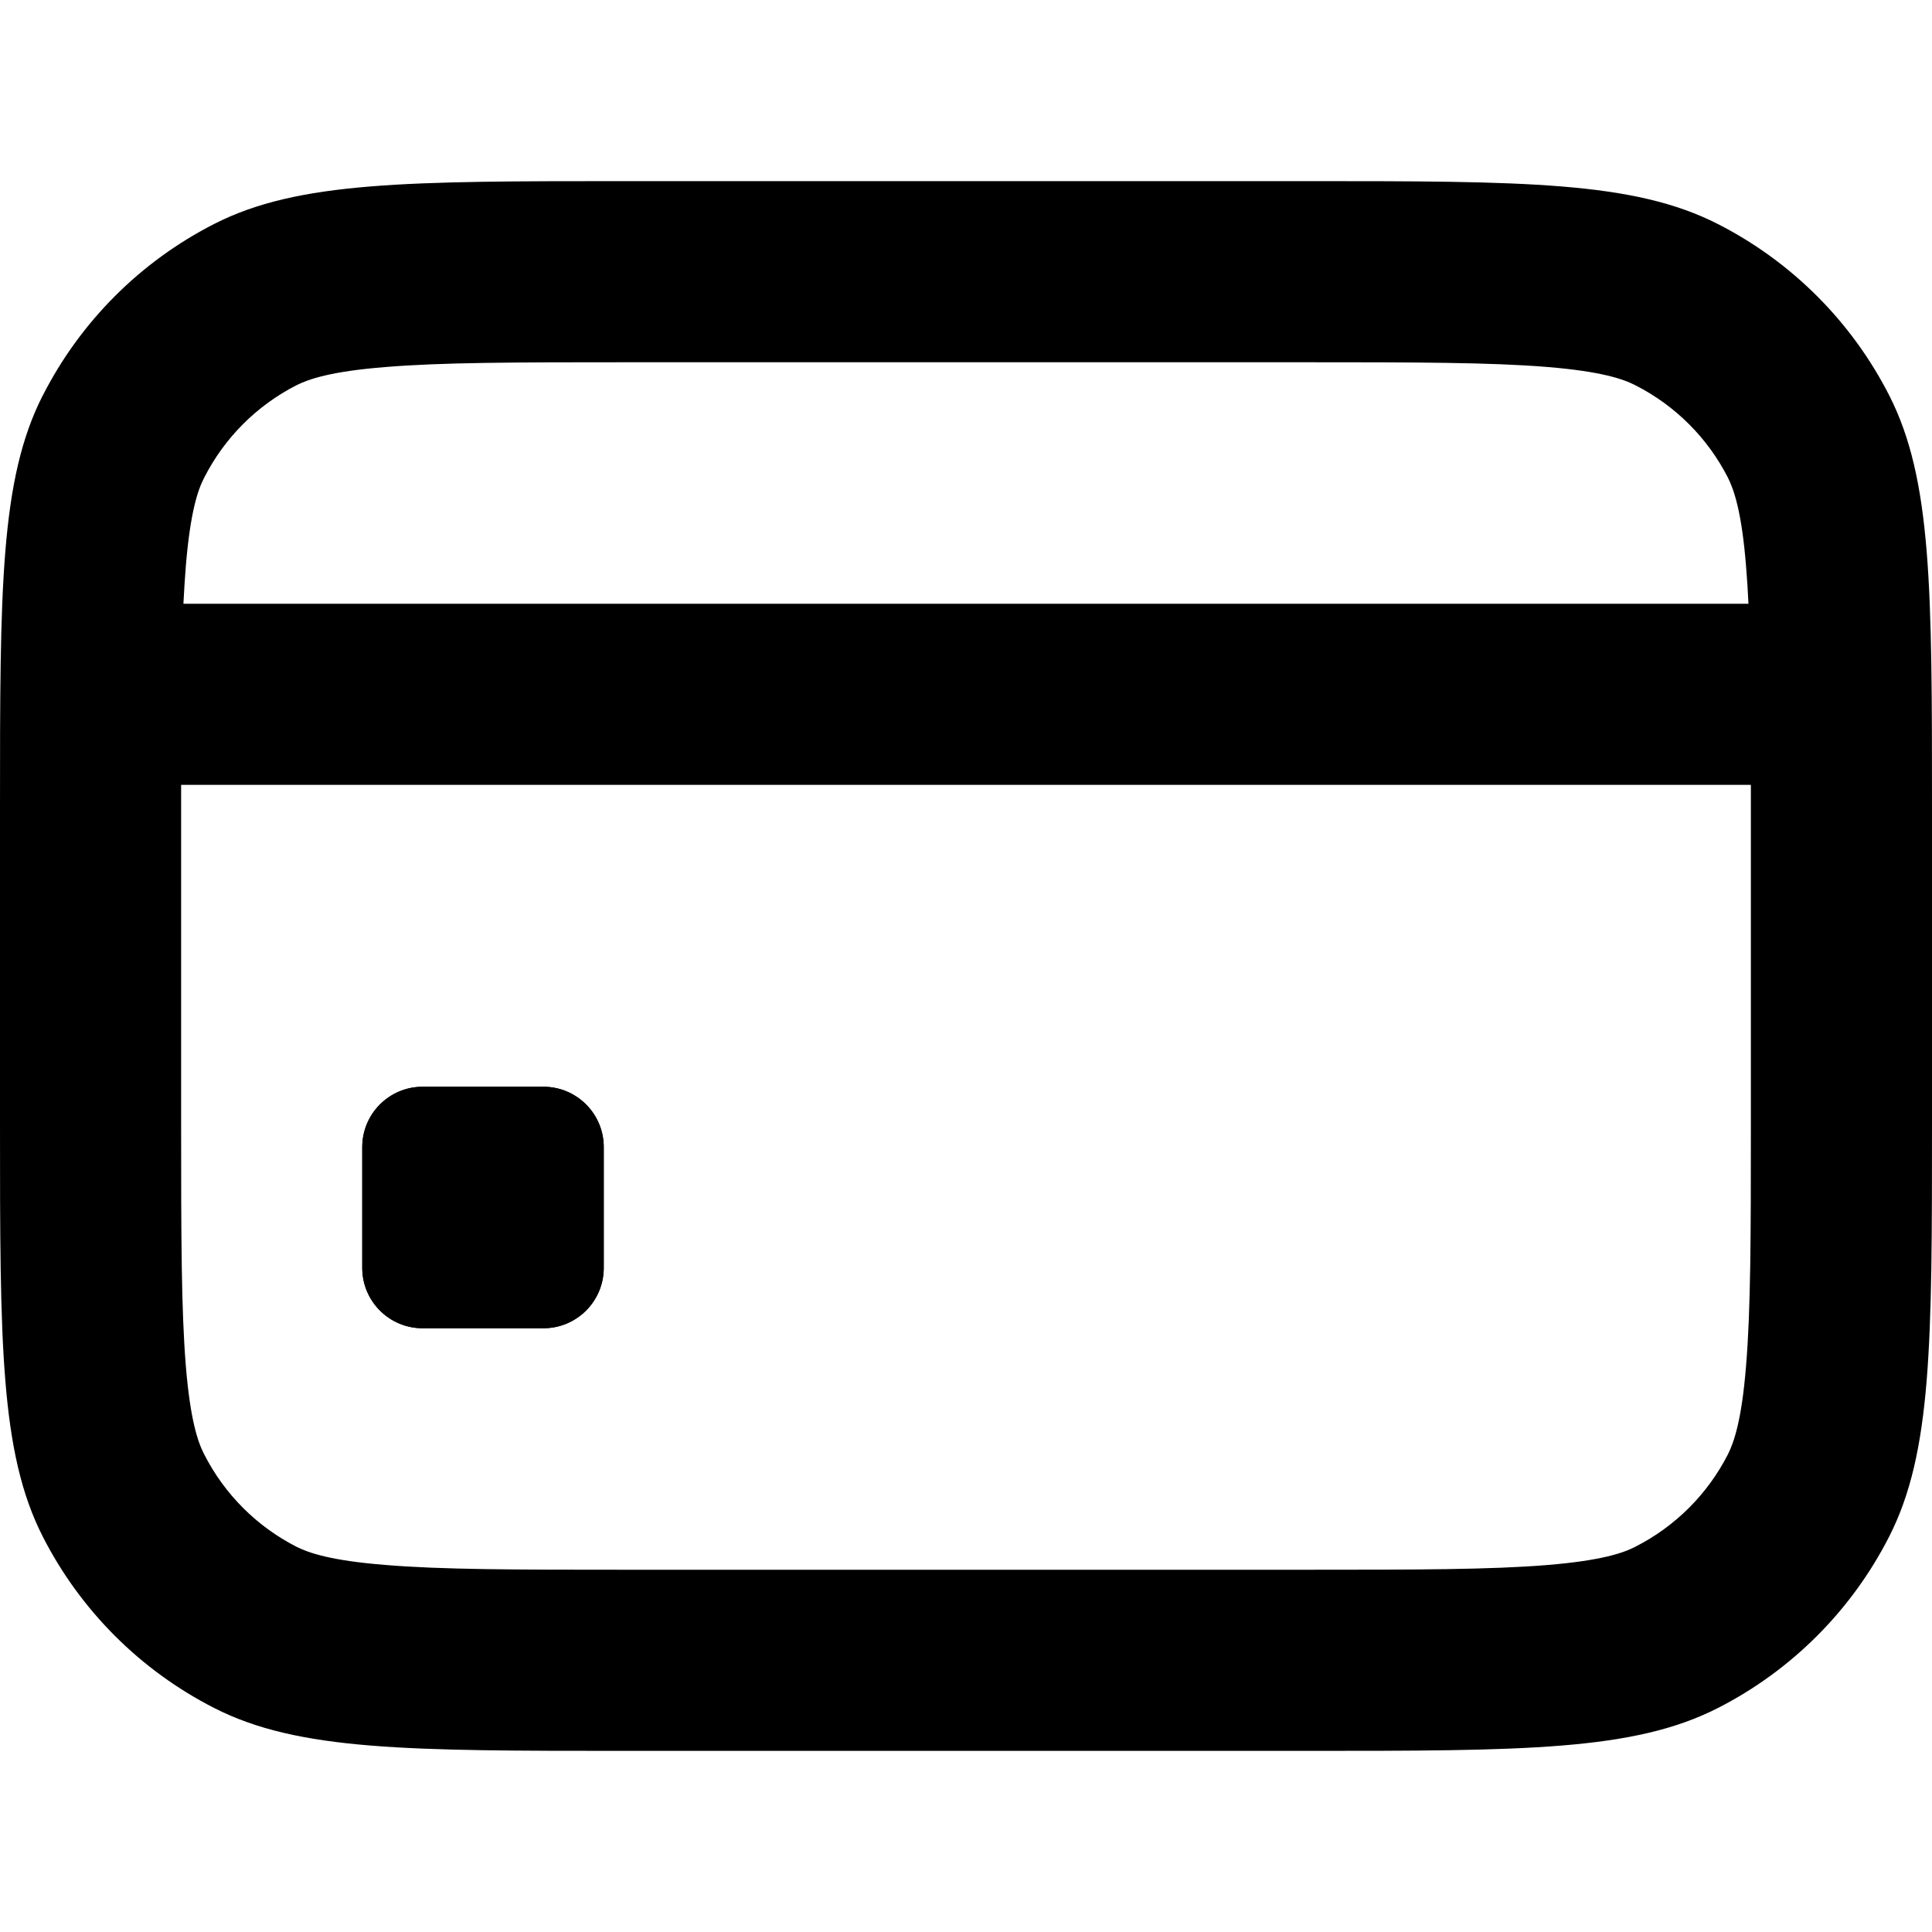
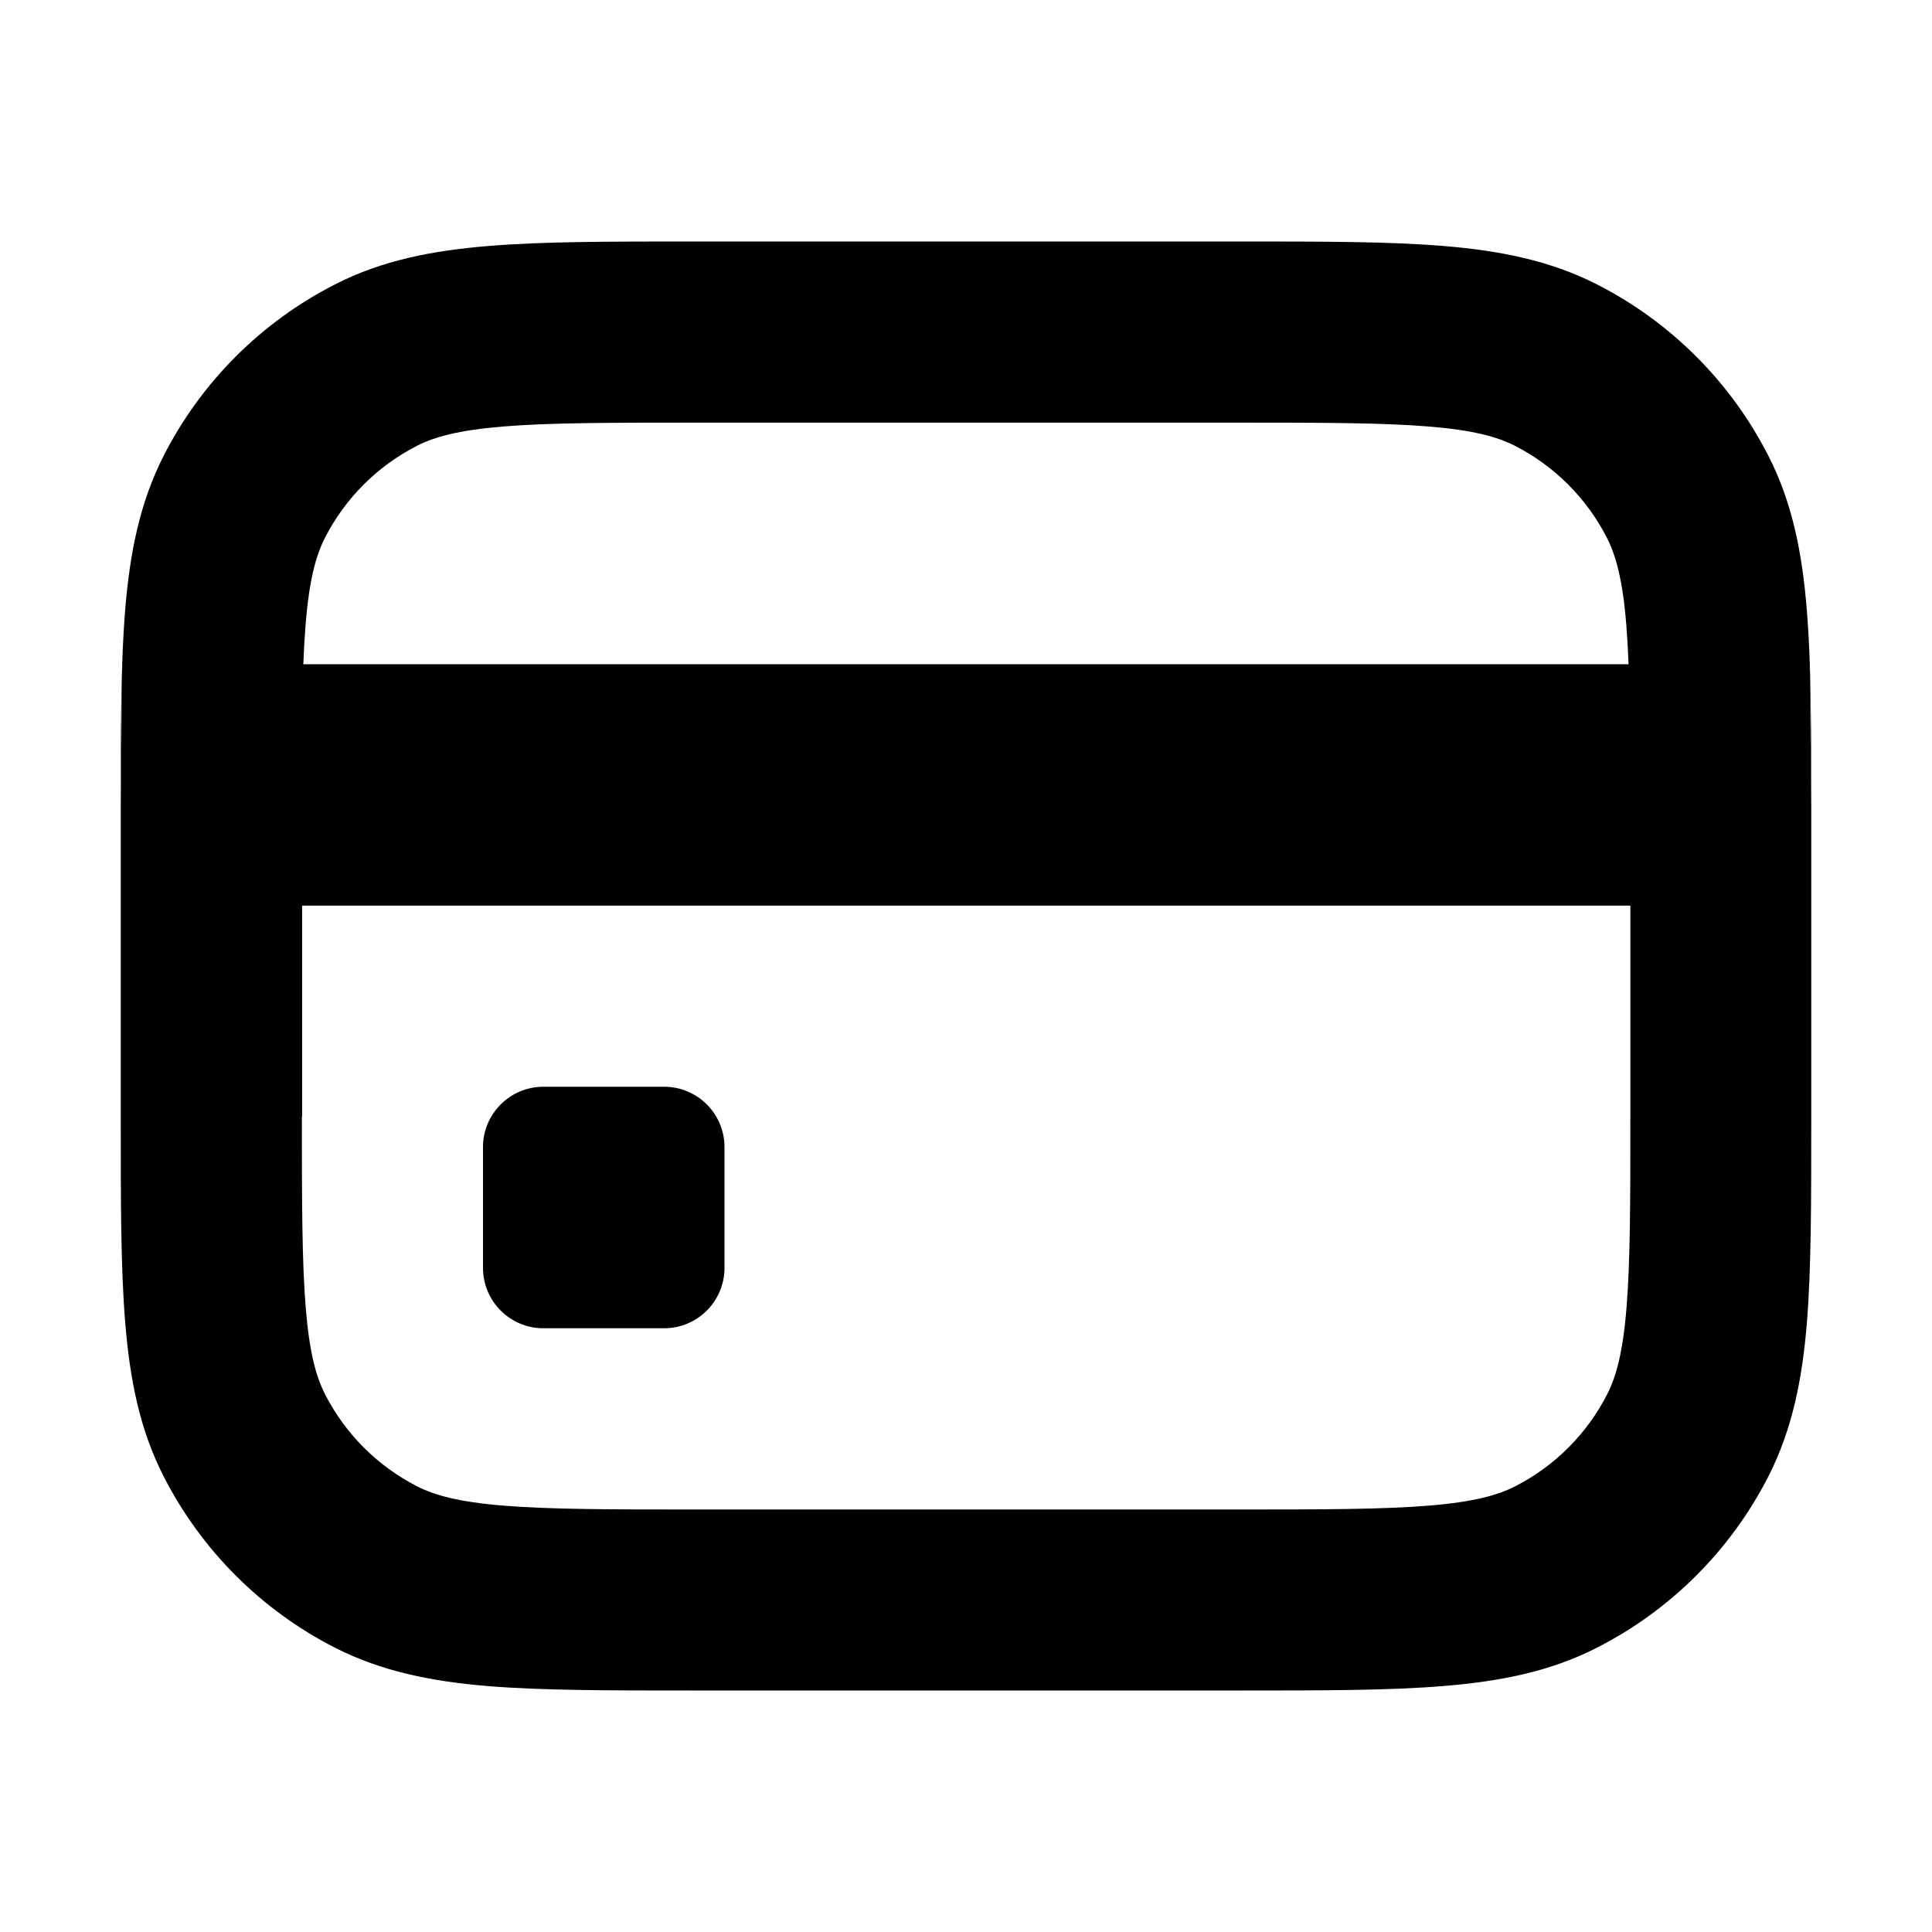
- <svg xmlns="http://www.w3.org/2000/svg" width="16" height="16" viewBox="0 0 16 16" fill="none">
-   <path d="M3 9.5a.5.5 0 0 1 .5-.5h1a.5.5 0 0 1 .5.5v1a.5.5 0 0 1-.5.5h-1a.5.5 0 0 1-.5-.5v-1z" fill="currentColor" />
-   <path fill-rule="evenodd" clip-rule="evenodd" d="M.354 3.275C0 3.97 0 4.88 0 6.7v2.6c0 1.82 0 2.73.354 3.425a3.25 3.25 0 0 0 1.42 1.42c.696.355 1.606.355 3.426.355h5.6c1.82 0 2.73 0 3.425-.354a3.25 3.25 0 0 0 1.42-1.42C16 12.03 16 11.12 16 9.3V6.7c0-1.82 0-2.73-.354-3.425a3.25 3.25 0 0 0-1.42-1.42C13.53 1.5 12.62 1.5 10.8 1.5H5.2c-1.82 0-2.73 0-3.425.354a3.25 3.25 0 0 0-1.42 1.42zM1.5 9.3V6.5h13V9.3c0 .935-.001 1.546-.04 2.012-.036.45-.1.632-.15.732a1.75 1.75 0 0 1-.766.765c-.1.052-.282.115-.732.152-.466.038-1.077.039-2.012.039H5.2c-.935 0-1.546-.001-2.012-.04-.45-.036-.632-.1-.732-.15a1.75 1.75 0 0 1-.765-.766c-.052-.1-.115-.282-.152-.732-.038-.466-.039-1.077-.039-2.012zm3-.3h-1a.5.5 0 0 0-.5.5v1a.5.5 0 0 0 .5.5h1a.5.5 0 0 0 .5-.5v-1a.5.5 0 0 0-.5-.5zm6.3-6H5.2c-.935 0-1.546.001-2.012.04-.45.036-.632.1-.732.15a1.75 1.75 0 0 0-.765.766c-.052.1-.115.282-.152.732-.008.097-.014.2-.02.312H14.48a8.65 8.65 0 0 0-.02-.312c-.036-.45-.1-.632-.15-.732a1.75 1.75 0 0 0-.766-.765c-.1-.052-.282-.115-.732-.152C12.346 3.001 11.735 3 10.8 3z" fill="currentColor" />
+ <svg xmlns="http://www.w3.org/2000/svg" width="16" height="16" fill="none" viewBox="0 0 16 16">
+   <path fill="currentColor" d="M4 9.5a.5.5 0 0 1 .5-.5h1a.5.5 0 0 1 .5.5v1a.5.5 0 0 1-.5.5h-1a.5.5 0 0 1-.5-.5v-1Z M1.012 5.5C1 5.839 1 6.226 1 6.666L1.012 5.5ZM15 6.665 14.988 5.5c.011.339.012.726.012 1.165Z" clip-rule="evenodd" />
+   <path fill="currentColor" fill-rule="evenodd" d="M11.953 2.037C11.505 2 10.955 2 10.281 2H5.719c-.673 0-1.224 0-1.672.037-.463.038-.882.118-1.272.318a3.25 3.25 0 0 0-1.42 1.42c-.199.391-.28.809-.318 1.272a9.488 9.488 0 0 0-.025.453L1 6.666v2.616c0 .673 0 1.224.037 1.672.038.463.118.882.318 1.272a3.25 3.25 0 0 0 1.42 1.42c.391.199.809.28 1.272.318C4.495 14 5.045 14 5.719 14h4.563c.673 0 1.224 0 1.672-.037.463-.038.882-.118 1.272-.318a3.25 3.25 0 0 0 1.42-1.42c.199-.391.28-.809.318-1.272C15 10.505 15 9.955 15 9.281V6.665L14.988 5.5a9.473 9.473 0 0 0-.025-.453c-.038-.463-.118-.882-.318-1.272a3.25 3.25 0 0 0-1.42-1.42c-.391-.199-.809-.28-1.272-.318Zm-7.784 1.495c-.37.03-.57.086-.714.159a1.75 1.75 0 0 0-.765.765c-.073.144-.129.343-.159.714a7.584 7.584 0 0 0-.019.331h10.975a7.579 7.579 0 0 0-.019-.331c-.03-.37-.086-.569-.159-.714a1.75 1.75 0 0 0-.765-.765c-.144-.073-.343-.129-.714-.159-.379-.031-.869-.032-1.581-.032h-4.5c-.712 0-1.202.001-1.581.032ZM2.5 9.25c0 .712.001 1.202.032 1.581.03.37.086.57.159.714a1.75 1.75 0 0 0 .765.765c.144.073.343.129.714.159.379.031.869.032 1.581.032h4.5c.712 0 1.202-.001 1.581-.032.37-.03.57-.086.714-.159a1.75 1.75 0 0 0 .765-.765c.073-.144.129-.343.159-.714.031-.379.032-.869.032-1.581V7.5h-11v1.75Z" clip-rule="evenodd" />
</svg>
